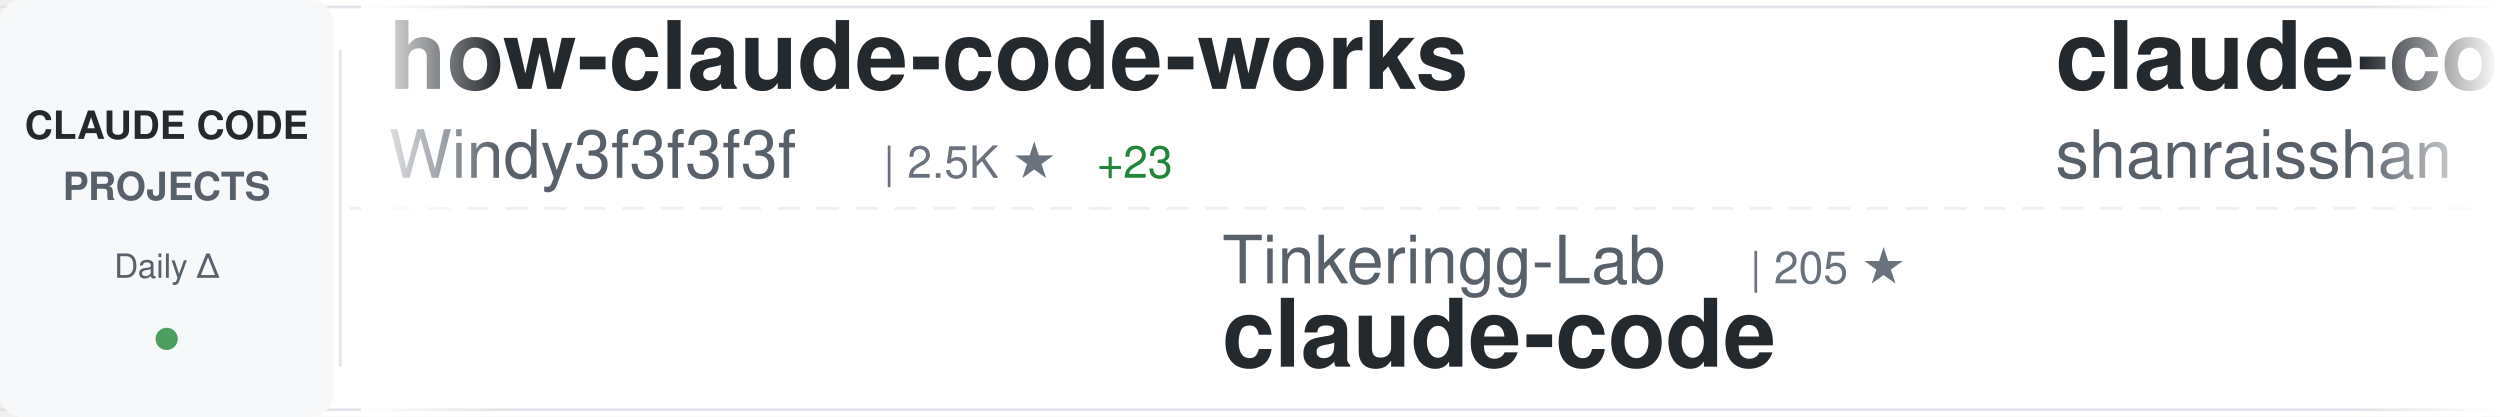
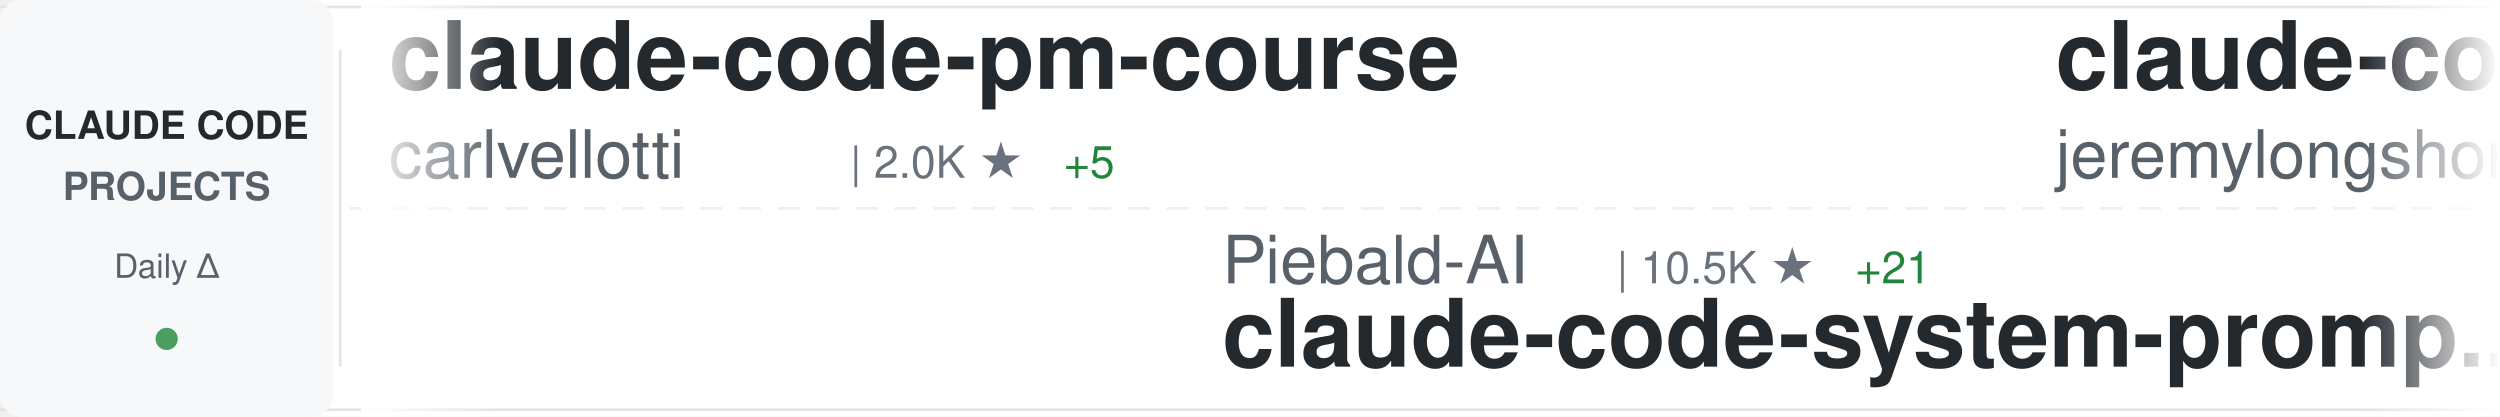
<svg xmlns="http://www.w3.org/2000/svg" width="900" height="150">
  <defs>
    <linearGradient id="awesomeLeftFade" x1="0%" y1="0%" x2="100%" y2="0%">
      <stop offset="0%" style="stop-color:#ffffff;stop-opacity:1" />
      <stop offset="100%" style="stop-color:#ffffff;stop-opacity:0" />
    </linearGradient>
    <linearGradient id="awesomeRightFade" x1="0%" y1="0%" x2="100%" y2="0%">
      <stop offset="0%" style="stop-color:#ffffff;stop-opacity:0" />
      <stop offset="100%" style="stop-color:#ffffff;stop-opacity:1" />
    </linearGradient>
  </defs>
  <rect width="900" height="150" fill="#ffffff" rx="8" />
  <rect x="0" y="2" width="900" height="1" fill="#e1e4e8" />
  <rect x="0" y="147" width="900" height="1" fill="#e1e4e8" />
  <line x1="0" y1="75" x2="900" y2="75" stroke="#e1e4e8" stroke-width="1" stroke-dasharray="8 6" opacity="0.6" />
  <rect x="0" y="0" width="120" height="150" fill="#f6f8fa" rx="8" />
  <text x="60" y="50" font-family="-apple-system, BlinkMacSystemFont, 'Segoe UI', Helvetica, Arial, sans-serif" font-size="14" font-weight="600" fill="#24292e" text-anchor="middle">CLAUDE CODE</text>
  <text x="60" y="72" font-family="-apple-system, BlinkMacSystemFont, 'Segoe UI', Helvetica, Arial, sans-serif" font-size="14" font-weight="600" fill="#586069" text-anchor="middle">PROJECTS</text>
  <text x="60" y="100" font-family="-apple-system, BlinkMacSystemFont, 'Segoe UI', Helvetica, Arial, sans-serif" font-size="12" font-weight="500" fill="#586069" text-anchor="middle">Daily Δ</text>
  <circle cx="60" cy="122" r="4" fill="#22863a" opacity="0.8" />
  <rect x="122" y="18" width="1" height="114" fill="#e1e4e8" />
  <clipPath id="awesomeTickerClip">
    <rect x="130" y="0" width="770" height="150" />
  </clipPath>
  <g clip-path="url(#awesomeTickerClip)">
    <g id="awesomeTickerItems">
      <animateTransform attributeName="transform" attributeType="XML" type="translate" from="0 0" to="-3000 0" dur="54s" repeatCount="indefinite" />
      <g transform="translate(0, 0)">
-         <text x="140" y="32" font-family="-apple-system, BlinkMacSystemFont, 'Segoe UI', Helvetica, Arial, sans-serif" font-size="34" font-weight="600" fill="#24292e">how-claude-code-works</text>
-         <text x="140" y="64" font-family="-apple-system, BlinkMacSystemFont, 'Segoe UI', Helvetica, Arial, sans-serif" font-size="24" font-weight="400" fill="#586069">Windy3f3f3f3f</text>
-         <text x="318" y="64" font-family="-apple-system, BlinkMacSystemFont, 'Segoe UI', Helvetica, Arial, sans-serif" font-size="16" font-weight="500" fill="#6a737d">| 2.5K ★</text>
-         <text x="395" y="64" font-family="-apple-system, BlinkMacSystemFont, 'Segoe UI', Helvetica, Arial, sans-serif" font-size="16" font-weight="500" fill="#22863a"> +23</text>
+         <text x="140" y="32" font-family="-apple-system, BlinkMacSystemFont, 'Segoe UI', Helvetica, Arial, sans-serif" font-size="34" font-weight="600" fill="#24292e">claude-code-pm-course</text>
+         <text x="140" y="64" font-family="-apple-system, BlinkMacSystemFont, 'Segoe UI', Helvetica, Arial, sans-serif" font-size="24" font-weight="400" fill="#586069">carlvellotti</text>
+         <text x="306" y="64" font-family="-apple-system, BlinkMacSystemFont, 'Segoe UI', Helvetica, Arial, sans-serif" font-size="16" font-weight="500" fill="#6a737d">| 2.0K ★</text>
+         <text x="383" y="64" font-family="-apple-system, BlinkMacSystemFont, 'Segoe UI', Helvetica, Arial, sans-serif" font-size="16" font-weight="500" fill="#22863a"> +5</text>
      </g>
      <g transform="translate(300, 0)">
-         <text x="140" y="102" font-family="-apple-system, BlinkMacSystemFont, 'Segoe UI', Helvetica, Arial, sans-serif" font-size="24" font-weight="400" fill="#586069">Tinkeringg-Lab</text>
-         <text x="330" y="102" font-family="-apple-system, BlinkMacSystemFont, 'Segoe UI', Helvetica, Arial, sans-serif" font-size="16" font-weight="500" fill="#6a737d">| 205 ★</text>
-         <text x="140" y="132" font-family="-apple-system, BlinkMacSystemFont, 'Segoe UI', Helvetica, Arial, sans-serif" font-size="34" font-weight="600" fill="#24292e">claude-code</text>
+         <text x="140" y="102" font-family="-apple-system, BlinkMacSystemFont, 'Segoe UI', Helvetica, Arial, sans-serif" font-size="24" font-weight="400" fill="#586069">Piebald-AI</text>
+         <text x="282" y="102" font-family="-apple-system, BlinkMacSystemFont, 'Segoe UI', Helvetica, Arial, sans-serif" font-size="16" font-weight="500" fill="#6a737d">| 10.5K ★</text>
+         <text x="368" y="102" font-family="-apple-system, BlinkMacSystemFont, 'Segoe UI', Helvetica, Arial, sans-serif" font-size="16" font-weight="500" fill="#22863a"> +21</text>
+         <text x="140" y="132" font-family="-apple-system, BlinkMacSystemFont, 'Segoe UI', Helvetica, Arial, sans-serif" font-size="34" font-weight="600" fill="#24292e">claude-code-system-promp...</text>
      </g>
      <g transform="translate(600, 0)">
-         <text x="140" y="32" font-family="-apple-system, BlinkMacSystemFont, 'Segoe UI', Helvetica, Arial, sans-serif" font-size="34" font-weight="600" fill="#24292e">claude-code-best-practic...</text>
-         <text x="140" y="64" font-family="-apple-system, BlinkMacSystemFont, 'Segoe UI', Helvetica, Arial, sans-serif" font-size="24" font-weight="400" fill="#586069">shanraisshan</text>
-         <text x="306" y="64" font-family="-apple-system, BlinkMacSystemFont, 'Segoe UI', Helvetica, Arial, sans-serif" font-size="16" font-weight="500" fill="#6a737d">| 54.8K ★</text>
-         <text x="392" y="64" font-family="-apple-system, BlinkMacSystemFont, 'Segoe UI', Helvetica, Arial, sans-serif" font-size="16" font-weight="500" fill="#22863a"> +177</text>
+         <text x="140" y="32" font-family="-apple-system, BlinkMacSystemFont, 'Segoe UI', Helvetica, Arial, sans-serif" font-size="34" font-weight="600" fill="#24292e">claude-code-plugins-plus...</text>
+         <text x="140" y="64" font-family="-apple-system, BlinkMacSystemFont, 'Segoe UI', Helvetica, Arial, sans-serif" font-size="24" font-weight="400" fill="#586069">jeremylongshore</text>
+         <text x="342" y="64" font-family="-apple-system, BlinkMacSystemFont, 'Segoe UI', Helvetica, Arial, sans-serif" font-size="16" font-weight="500" fill="#6a737d">| 2.2K ★</text>
+         <text x="419" y="64" font-family="-apple-system, BlinkMacSystemFont, 'Segoe UI', Helvetica, Arial, sans-serif" font-size="16" font-weight="500" fill="#22863a"> +2</text>
      </g>
      <g transform="translate(900, 0)">
-         <text x="140" y="102" font-family="-apple-system, BlinkMacSystemFont, 'Segoe UI', Helvetica, Arial, sans-serif" font-size="24" font-weight="400" fill="#586069">huangjia2019</text>
-         <text x="306" y="102" font-family="-apple-system, BlinkMacSystemFont, 'Segoe UI', Helvetica, Arial, sans-serif" font-size="16" font-weight="500" fill="#6a737d">| 702 ★</text>
-         <text x="374" y="102" font-family="-apple-system, BlinkMacSystemFont, 'Segoe UI', Helvetica, Arial, sans-serif" font-size="16" font-weight="500" fill="#22863a"> +7</text>
-         <text x="140" y="132" font-family="-apple-system, BlinkMacSystemFont, 'Segoe UI', Helvetica, Arial, sans-serif" font-size="34" font-weight="600" fill="#24292e">claude-code-engineering</text>
+         <text x="140" y="102" font-family="-apple-system, BlinkMacSystemFont, 'Segoe UI', Helvetica, Arial, sans-serif" font-size="24" font-weight="400" fill="#586069">lintsinghua</text>
+         <text x="294" y="102" font-family="-apple-system, BlinkMacSystemFont, 'Segoe UI', Helvetica, Arial, sans-serif" font-size="16" font-weight="500" fill="#6a737d">| 3.4K ★</text>
+         <text x="371" y="102" font-family="-apple-system, BlinkMacSystemFont, 'Segoe UI', Helvetica, Arial, sans-serif" font-size="16" font-weight="500" fill="#22863a"> +13</text>
+         <text x="140" y="132" font-family="-apple-system, BlinkMacSystemFont, 'Segoe UI', Helvetica, Arial, sans-serif" font-size="34" font-weight="600" fill="#24292e">claude-code-book</text>
      </g>
      <g transform="translate(1200, 0)">
-         <text x="140" y="32" font-family="-apple-system, BlinkMacSystemFont, 'Segoe UI', Helvetica, Arial, sans-serif" font-size="34" font-weight="600" fill="#24292e">claude-code-my-workflow</text>
-         <text x="140" y="64" font-family="-apple-system, BlinkMacSystemFont, 'Segoe UI', Helvetica, Arial, sans-serif" font-size="24" font-weight="400" fill="#586069">pedrohcgs</text>
-         <text x="270" y="64" font-family="-apple-system, BlinkMacSystemFont, 'Segoe UI', Helvetica, Arial, sans-serif" font-size="16" font-weight="500" fill="#6a737d">| 1.1K ★</text>
-         <text x="347" y="64" font-family="-apple-system, BlinkMacSystemFont, 'Segoe UI', Helvetica, Arial, sans-serif" font-size="16" font-weight="500" fill="#22863a"> +9</text>
+         <text x="140" y="32" font-family="-apple-system, BlinkMacSystemFont, 'Segoe UI', Helvetica, Arial, sans-serif" font-size="34" font-weight="600" fill="#24292e">claude-code-source-code</text>
+         <text x="140" y="64" font-family="-apple-system, BlinkMacSystemFont, 'Segoe UI', Helvetica, Arial, sans-serif" font-size="24" font-weight="400" fill="#586069">777genius</text>
+         <text x="270" y="64" font-family="-apple-system, BlinkMacSystemFont, 'Segoe UI', Helvetica, Arial, sans-serif" font-size="16" font-weight="500" fill="#6a737d">| 912 ★</text>
      </g>
      <g transform="translate(1500, 0)">
-         <text x="140" y="102" font-family="-apple-system, BlinkMacSystemFont, 'Segoe UI', Helvetica, Arial, sans-serif" font-size="24" font-weight="400" fill="#586069">ChinaSiro</text>
-         <text x="270" y="102" font-family="-apple-system, BlinkMacSystemFont, 'Segoe UI', Helvetica, Arial, sans-serif" font-size="16" font-weight="500" fill="#6a737d">| 9.3K ★</text>
-         <text x="347" y="102" font-family="-apple-system, BlinkMacSystemFont, 'Segoe UI', Helvetica, Arial, sans-serif" font-size="16" font-weight="500" fill="#22863a"> +11</text>
-         <text x="140" y="132" font-family="-apple-system, BlinkMacSystemFont, 'Segoe UI', Helvetica, Arial, sans-serif" font-size="34" font-weight="600" fill="#24292e">claude-code-sourcemap</text>
+         <text x="140" y="102" font-family="-apple-system, BlinkMacSystemFont, 'Segoe UI', Helvetica, Arial, sans-serif" font-size="24" font-weight="400" fill="#586069">davila7</text>
+         <text x="246" y="102" font-family="-apple-system, BlinkMacSystemFont, 'Segoe UI', Helvetica, Arial, sans-serif" font-size="16" font-weight="500" fill="#6a737d">| 27.6K ★</text>
+         <text x="332" y="102" font-family="-apple-system, BlinkMacSystemFont, 'Segoe UI', Helvetica, Arial, sans-serif" font-size="16" font-weight="500" fill="#22863a"> +31</text>
+         <text x="140" y="132" font-family="-apple-system, BlinkMacSystemFont, 'Segoe UI', Helvetica, Arial, sans-serif" font-size="34" font-weight="600" fill="#24292e">claude-code-templates</text>
      </g>
      <g transform="translate(1800, 0)">
-         <text x="140" y="32" font-family="-apple-system, BlinkMacSystemFont, 'Segoe UI', Helvetica, Arial, sans-serif" font-size="34" font-weight="600" fill="#24292e">claude-code-analysis</text>
-         <text x="140" y="64" font-family="-apple-system, BlinkMacSystemFont, 'Segoe UI', Helvetica, Arial, sans-serif" font-size="24" font-weight="400" fill="#586069">liuup</text>
-         <text x="222" y="64" font-family="-apple-system, BlinkMacSystemFont, 'Segoe UI', Helvetica, Arial, sans-serif" font-size="16" font-weight="500" fill="#6a737d">| 2.7K ★</text>
-         <text x="299" y="64" font-family="-apple-system, BlinkMacSystemFont, 'Segoe UI', Helvetica, Arial, sans-serif" font-size="16" font-weight="500" fill="#22863a"> +23</text>
+         <text x="140" y="32" font-family="-apple-system, BlinkMacSystemFont, 'Segoe UI', Helvetica, Arial, sans-serif" font-size="34" font-weight="600" fill="#24292e">claude-code-guide</text>
+         <text x="140" y="64" font-family="-apple-system, BlinkMacSystemFont, 'Segoe UI', Helvetica, Arial, sans-serif" font-size="24" font-weight="400" fill="#586069">zebbern</text>
+         <text x="246" y="64" font-family="-apple-system, BlinkMacSystemFont, 'Segoe UI', Helvetica, Arial, sans-serif" font-size="16" font-weight="500" fill="#6a737d">| 4.2K ★</text>
+         <text x="323" y="64" font-family="-apple-system, BlinkMacSystemFont, 'Segoe UI', Helvetica, Arial, sans-serif" font-size="16" font-weight="500" fill="#22863a"> +5</text>
      </g>
      <g transform="translate(2100, 0)">
-         <text x="140" y="102" font-family="-apple-system, BlinkMacSystemFont, 'Segoe UI', Helvetica, Arial, sans-serif" font-size="24" font-weight="400" fill="#586069">lowcortisolprogrammer</text>
-         <text x="414" y="102" font-family="-apple-system, BlinkMacSystemFont, 'Segoe UI', Helvetica, Arial, sans-serif" font-size="16" font-weight="500" fill="#6a737d">| 171 ★</text>
-         <text x="140" y="132" font-family="-apple-system, BlinkMacSystemFont, 'Segoe UI', Helvetica, Arial, sans-serif" font-size="34" font-weight="600" fill="#24292e">claude-code</text>
+         <text x="140" y="102" font-family="-apple-system, BlinkMacSystemFont, 'Segoe UI', Helvetica, Arial, sans-serif" font-size="24" font-weight="400" fill="#586069">kodu-ai</text>
+         <text x="246" y="102" font-family="-apple-system, BlinkMacSystemFont, 'Segoe UI', Helvetica, Arial, sans-serif" font-size="16" font-weight="500" fill="#6a737d">| 5.3K ★</text>
+         <text x="140" y="132" font-family="-apple-system, BlinkMacSystemFont, 'Segoe UI', Helvetica, Arial, sans-serif" font-size="34" font-weight="600" fill="#24292e">claude-coder</text>
      </g>
      <g transform="translate(2400, 0)">
-         <text x="140" y="32" font-family="-apple-system, BlinkMacSystemFont, 'Segoe UI', Helvetica, Arial, sans-serif" font-size="34" font-weight="600" fill="#24292e">learn-claude-code</text>
-         <text x="140" y="64" font-family="-apple-system, BlinkMacSystemFont, 'Segoe UI', Helvetica, Arial, sans-serif" font-size="24" font-weight="400" fill="#586069">shareAI-lab</text>
-         <text x="294" y="64" font-family="-apple-system, BlinkMacSystemFont, 'Segoe UI', Helvetica, Arial, sans-serif" font-size="16" font-weight="500" fill="#6a737d">| 62.5K ★</text>
-         <text x="380" y="64" font-family="-apple-system, BlinkMacSystemFont, 'Segoe UI', Helvetica, Arial, sans-serif" font-size="16" font-weight="500" fill="#22863a"> +235</text>
+         <text x="140" y="32" font-family="-apple-system, BlinkMacSystemFont, 'Segoe UI', Helvetica, Arial, sans-serif" font-size="34" font-weight="600" fill="#24292e">claude-code</text>
+         <text x="140" y="64" font-family="-apple-system, BlinkMacSystemFont, 'Segoe UI', Helvetica, Arial, sans-serif" font-size="24" font-weight="400" fill="#586069">yasasbanukaofficial</text>
+         <text x="390" y="64" font-family="-apple-system, BlinkMacSystemFont, 'Segoe UI', Helvetica, Arial, sans-serif" font-size="16" font-weight="500" fill="#6a737d">| 3.3K ★</text>
+         <text x="467" y="64" font-family="-apple-system, BlinkMacSystemFont, 'Segoe UI', Helvetica, Arial, sans-serif" font-size="16" font-weight="500" fill="#22863a"> +17</text>
      </g>
      <g transform="translate(2700, 0)">
-         <text x="140" y="102" font-family="-apple-system, BlinkMacSystemFont, 'Segoe UI', Helvetica, Arial, sans-serif" font-size="24" font-weight="400" fill="#586069">ChrisWiles</text>
-         <text x="282" y="102" font-family="-apple-system, BlinkMacSystemFont, 'Segoe UI', Helvetica, Arial, sans-serif" font-size="16" font-weight="500" fill="#6a737d">| 5.9K ★</text>
-         <text x="359" y="102" font-family="-apple-system, BlinkMacSystemFont, 'Segoe UI', Helvetica, Arial, sans-serif" font-size="16" font-weight="500" fill="#22863a"> +2</text>
-         <text x="140" y="132" font-family="-apple-system, BlinkMacSystemFont, 'Segoe UI', Helvetica, Arial, sans-serif" font-size="34" font-weight="600" fill="#24292e">claude-code-showcase</text>
+         <text x="140" y="102" font-family="-apple-system, BlinkMacSystemFont, 'Segoe UI', Helvetica, Arial, sans-serif" font-size="24" font-weight="400" fill="#586069">anthropics</text>
+         <text x="282" y="102" font-family="-apple-system, BlinkMacSystemFont, 'Segoe UI', Helvetica, Arial, sans-serif" font-size="16" font-weight="500" fill="#6a737d">| 140.6K ★</text>
+         <text x="377" y="102" font-family="-apple-system, BlinkMacSystemFont, 'Segoe UI', Helvetica, Arial, sans-serif" font-size="16" font-weight="500" fill="#22863a"> +510</text>
+         <text x="140" y="132" font-family="-apple-system, BlinkMacSystemFont, 'Segoe UI', Helvetica, Arial, sans-serif" font-size="34" font-weight="600" fill="#24292e">skills</text>
      </g>
      <g transform="translate(3000, 0)">
-         <text x="140" y="32" font-family="-apple-system, BlinkMacSystemFont, 'Segoe UI', Helvetica, Arial, sans-serif" font-size="34" font-weight="600" fill="#24292e">how-claude-code-works</text>
-         <text x="140" y="64" font-family="-apple-system, BlinkMacSystemFont, 'Segoe UI', Helvetica, Arial, sans-serif" font-size="24" font-weight="400" fill="#586069">Windy3f3f3f3f</text>
-         <text x="318" y="64" font-family="-apple-system, BlinkMacSystemFont, 'Segoe UI', Helvetica, Arial, sans-serif" font-size="16" font-weight="500" fill="#6a737d">| 2.5K ★</text>
-         <text x="395" y="64" font-family="-apple-system, BlinkMacSystemFont, 'Segoe UI', Helvetica, Arial, sans-serif" font-size="16" font-weight="500" fill="#22863a"> +23</text>
+         <text x="140" y="32" font-family="-apple-system, BlinkMacSystemFont, 'Segoe UI', Helvetica, Arial, sans-serif" font-size="34" font-weight="600" fill="#24292e">claude-code-pm-course</text>
+         <text x="140" y="64" font-family="-apple-system, BlinkMacSystemFont, 'Segoe UI', Helvetica, Arial, sans-serif" font-size="24" font-weight="400" fill="#586069">carlvellotti</text>
+         <text x="306" y="64" font-family="-apple-system, BlinkMacSystemFont, 'Segoe UI', Helvetica, Arial, sans-serif" font-size="16" font-weight="500" fill="#6a737d">| 2.0K ★</text>
+         <text x="383" y="64" font-family="-apple-system, BlinkMacSystemFont, 'Segoe UI', Helvetica, Arial, sans-serif" font-size="16" font-weight="500" fill="#22863a"> +5</text>
      </g>
      <g transform="translate(3300, 0)">
-         <text x="140" y="102" font-family="-apple-system, BlinkMacSystemFont, 'Segoe UI', Helvetica, Arial, sans-serif" font-size="24" font-weight="400" fill="#586069">Tinkeringg-Lab</text>
-         <text x="330" y="102" font-family="-apple-system, BlinkMacSystemFont, 'Segoe UI', Helvetica, Arial, sans-serif" font-size="16" font-weight="500" fill="#6a737d">| 205 ★</text>
-         <text x="140" y="132" font-family="-apple-system, BlinkMacSystemFont, 'Segoe UI', Helvetica, Arial, sans-serif" font-size="34" font-weight="600" fill="#24292e">claude-code</text>
+         <text x="140" y="102" font-family="-apple-system, BlinkMacSystemFont, 'Segoe UI', Helvetica, Arial, sans-serif" font-size="24" font-weight="400" fill="#586069">Piebald-AI</text>
+         <text x="282" y="102" font-family="-apple-system, BlinkMacSystemFont, 'Segoe UI', Helvetica, Arial, sans-serif" font-size="16" font-weight="500" fill="#6a737d">| 10.5K ★</text>
+         <text x="368" y="102" font-family="-apple-system, BlinkMacSystemFont, 'Segoe UI', Helvetica, Arial, sans-serif" font-size="16" font-weight="500" fill="#22863a"> +21</text>
+         <text x="140" y="132" font-family="-apple-system, BlinkMacSystemFont, 'Segoe UI', Helvetica, Arial, sans-serif" font-size="34" font-weight="600" fill="#24292e">claude-code-system-promp...</text>
      </g>
      <g transform="translate(3600, 0)">
-         <text x="140" y="32" font-family="-apple-system, BlinkMacSystemFont, 'Segoe UI', Helvetica, Arial, sans-serif" font-size="34" font-weight="600" fill="#24292e">claude-code-best-practic...</text>
-         <text x="140" y="64" font-family="-apple-system, BlinkMacSystemFont, 'Segoe UI', Helvetica, Arial, sans-serif" font-size="24" font-weight="400" fill="#586069">shanraisshan</text>
-         <text x="306" y="64" font-family="-apple-system, BlinkMacSystemFont, 'Segoe UI', Helvetica, Arial, sans-serif" font-size="16" font-weight="500" fill="#6a737d">| 54.8K ★</text>
-         <text x="392" y="64" font-family="-apple-system, BlinkMacSystemFont, 'Segoe UI', Helvetica, Arial, sans-serif" font-size="16" font-weight="500" fill="#22863a"> +177</text>
+         <text x="140" y="32" font-family="-apple-system, BlinkMacSystemFont, 'Segoe UI', Helvetica, Arial, sans-serif" font-size="34" font-weight="600" fill="#24292e">claude-code-plugins-plus...</text>
+         <text x="140" y="64" font-family="-apple-system, BlinkMacSystemFont, 'Segoe UI', Helvetica, Arial, sans-serif" font-size="24" font-weight="400" fill="#586069">jeremylongshore</text>
+         <text x="342" y="64" font-family="-apple-system, BlinkMacSystemFont, 'Segoe UI', Helvetica, Arial, sans-serif" font-size="16" font-weight="500" fill="#6a737d">| 2.2K ★</text>
+         <text x="419" y="64" font-family="-apple-system, BlinkMacSystemFont, 'Segoe UI', Helvetica, Arial, sans-serif" font-size="16" font-weight="500" fill="#22863a"> +2</text>
      </g>
      <g transform="translate(3900, 0)">
-         <text x="140" y="102" font-family="-apple-system, BlinkMacSystemFont, 'Segoe UI', Helvetica, Arial, sans-serif" font-size="24" font-weight="400" fill="#586069">huangjia2019</text>
-         <text x="306" y="102" font-family="-apple-system, BlinkMacSystemFont, 'Segoe UI', Helvetica, Arial, sans-serif" font-size="16" font-weight="500" fill="#6a737d">| 702 ★</text>
-         <text x="374" y="102" font-family="-apple-system, BlinkMacSystemFont, 'Segoe UI', Helvetica, Arial, sans-serif" font-size="16" font-weight="500" fill="#22863a"> +7</text>
-         <text x="140" y="132" font-family="-apple-system, BlinkMacSystemFont, 'Segoe UI', Helvetica, Arial, sans-serif" font-size="34" font-weight="600" fill="#24292e">claude-code-engineering</text>
+         <text x="140" y="102" font-family="-apple-system, BlinkMacSystemFont, 'Segoe UI', Helvetica, Arial, sans-serif" font-size="24" font-weight="400" fill="#586069">lintsinghua</text>
+         <text x="294" y="102" font-family="-apple-system, BlinkMacSystemFont, 'Segoe UI', Helvetica, Arial, sans-serif" font-size="16" font-weight="500" fill="#6a737d">| 3.4K ★</text>
+         <text x="371" y="102" font-family="-apple-system, BlinkMacSystemFont, 'Segoe UI', Helvetica, Arial, sans-serif" font-size="16" font-weight="500" fill="#22863a"> +13</text>
+         <text x="140" y="132" font-family="-apple-system, BlinkMacSystemFont, 'Segoe UI', Helvetica, Arial, sans-serif" font-size="34" font-weight="600" fill="#24292e">claude-code-book</text>
      </g>
    </g>
  </g>
  <rect x="130" y="0" width="50" height="150" fill="url(#awesomeLeftFade)" />
  <rect x="850" y="0" width="50" height="150" fill="url(#awesomeRightFade)" />
</svg>
